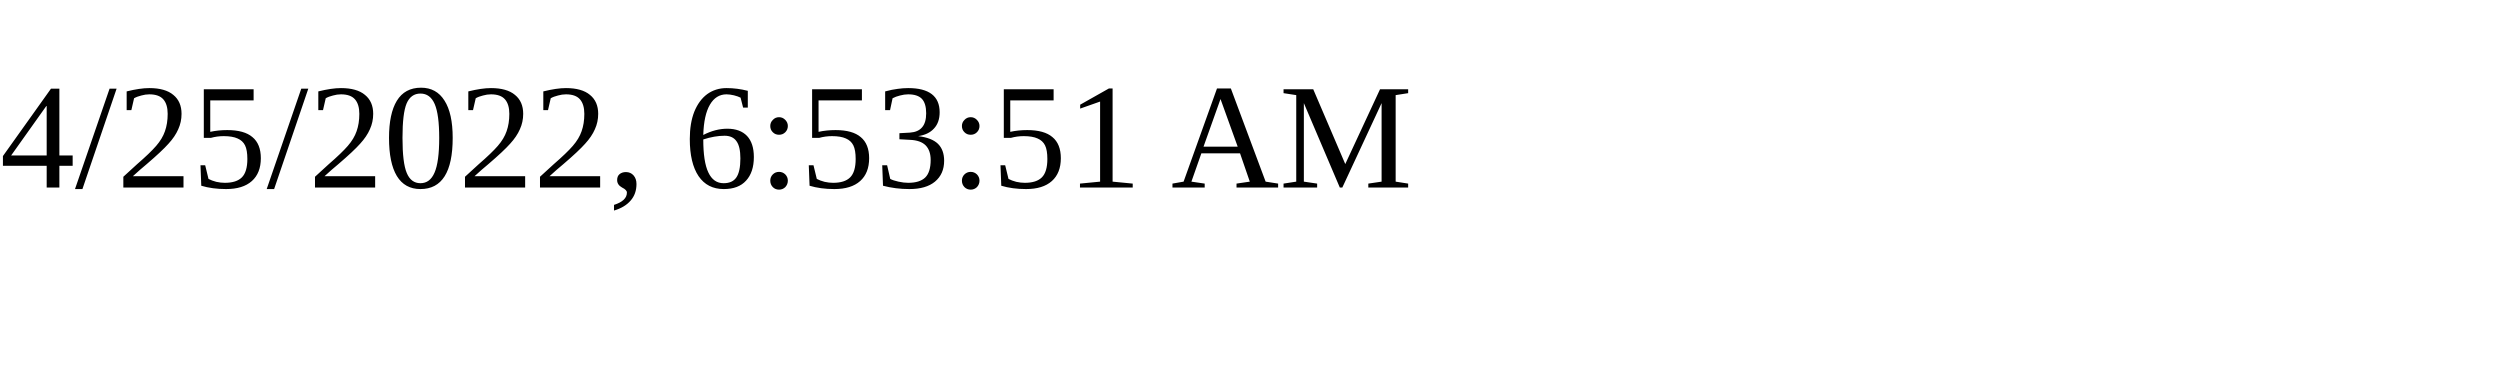
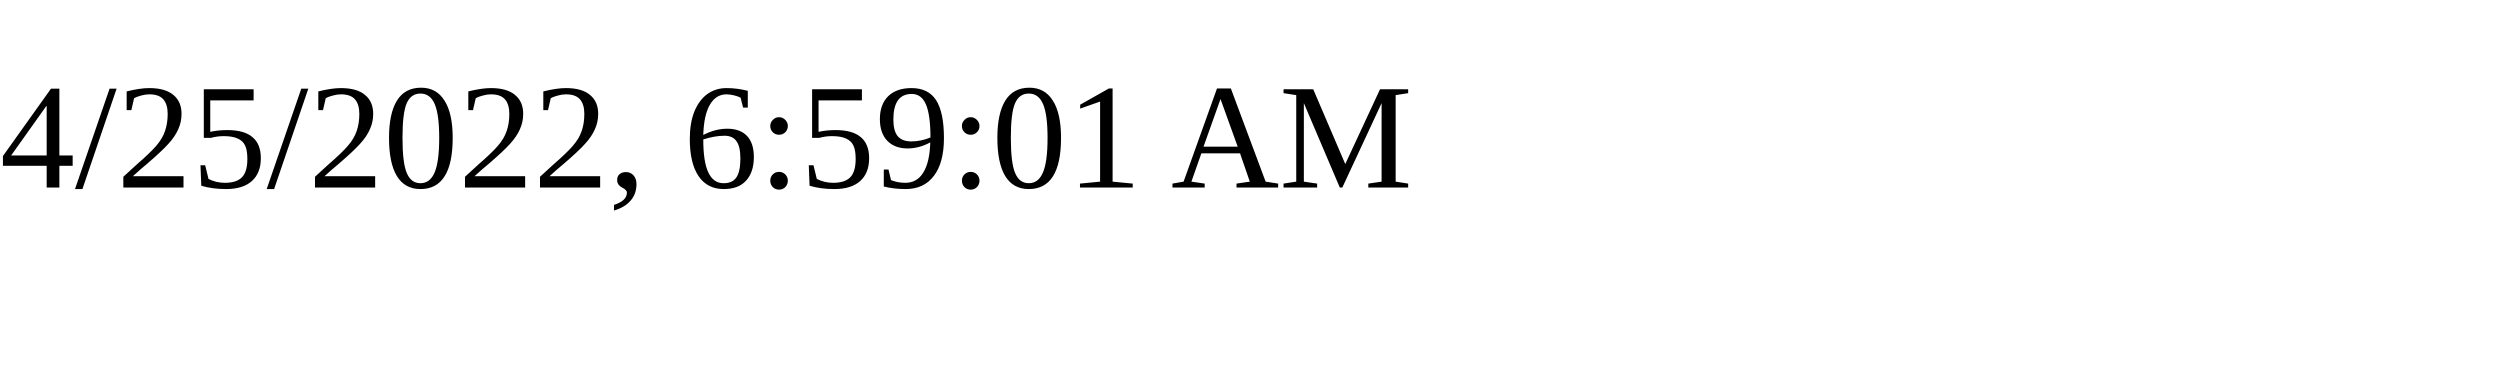
<svg xmlns="http://www.w3.org/2000/svg" height="30" width="200">
-   <text x="0" y="15">4/25/2022, 6:53:51 AM</text>
+   <text x="0" y="15">4/25/2022, 6:59:01 AM</text>
</svg>
